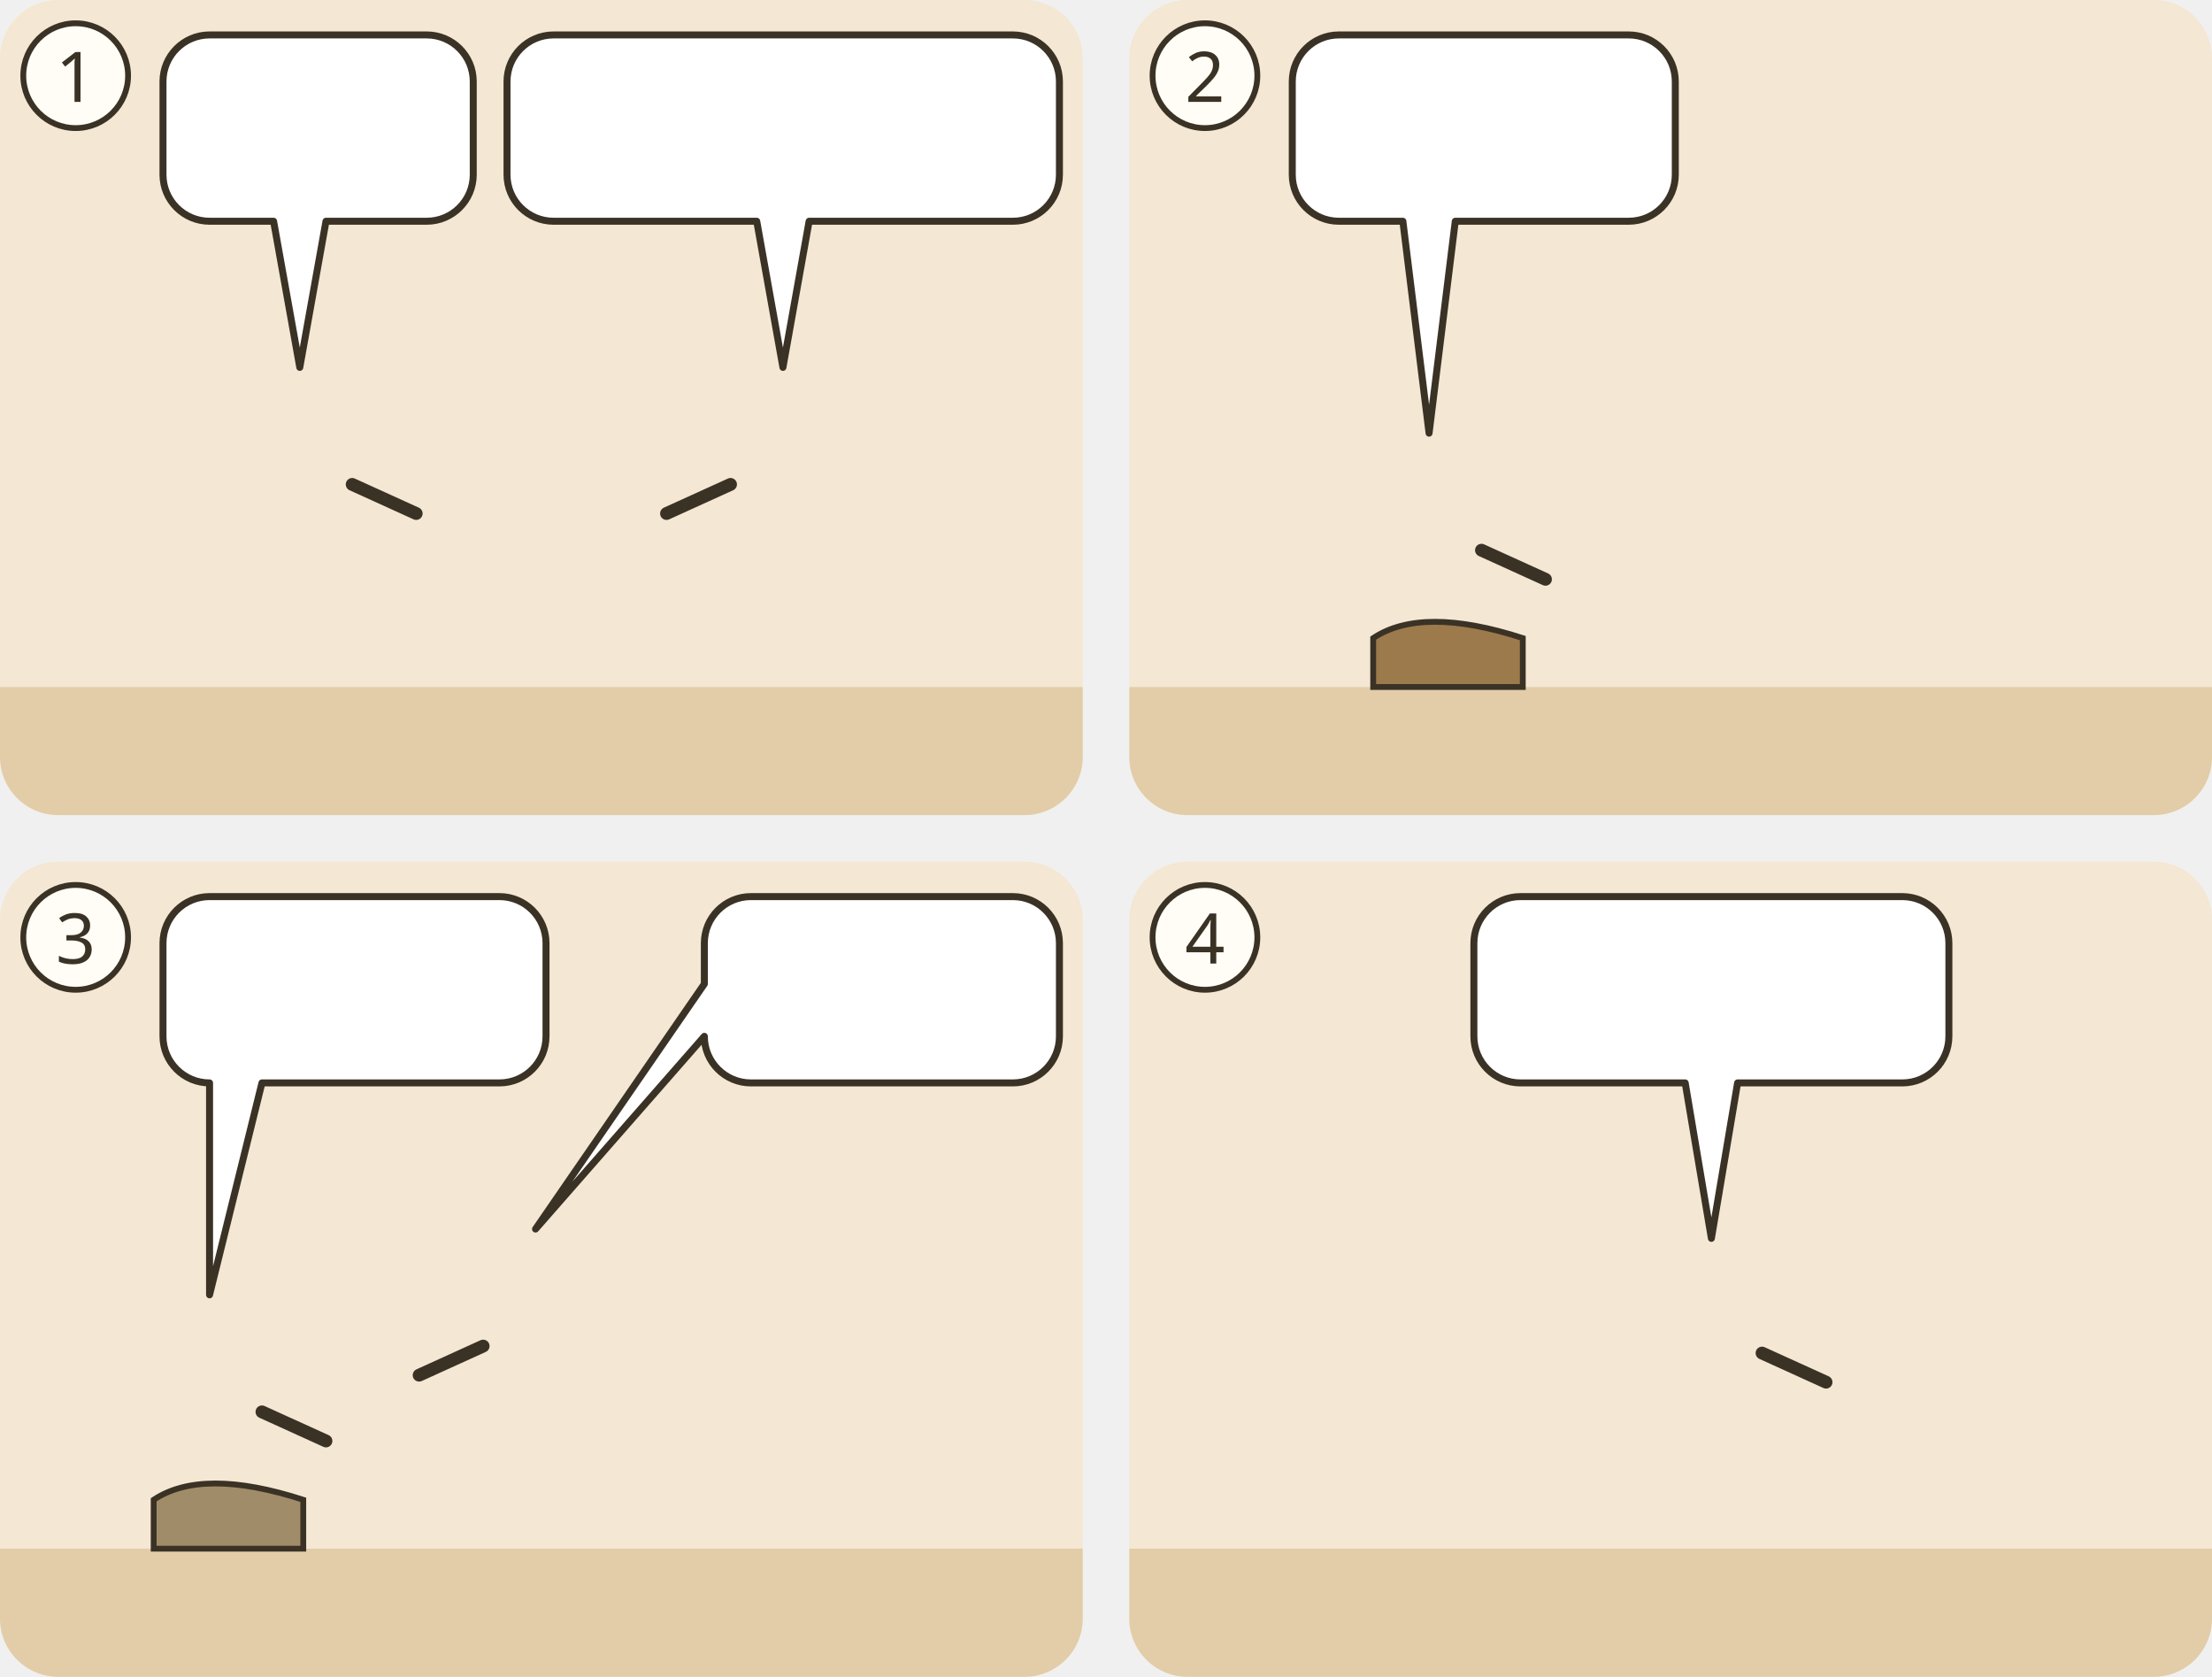
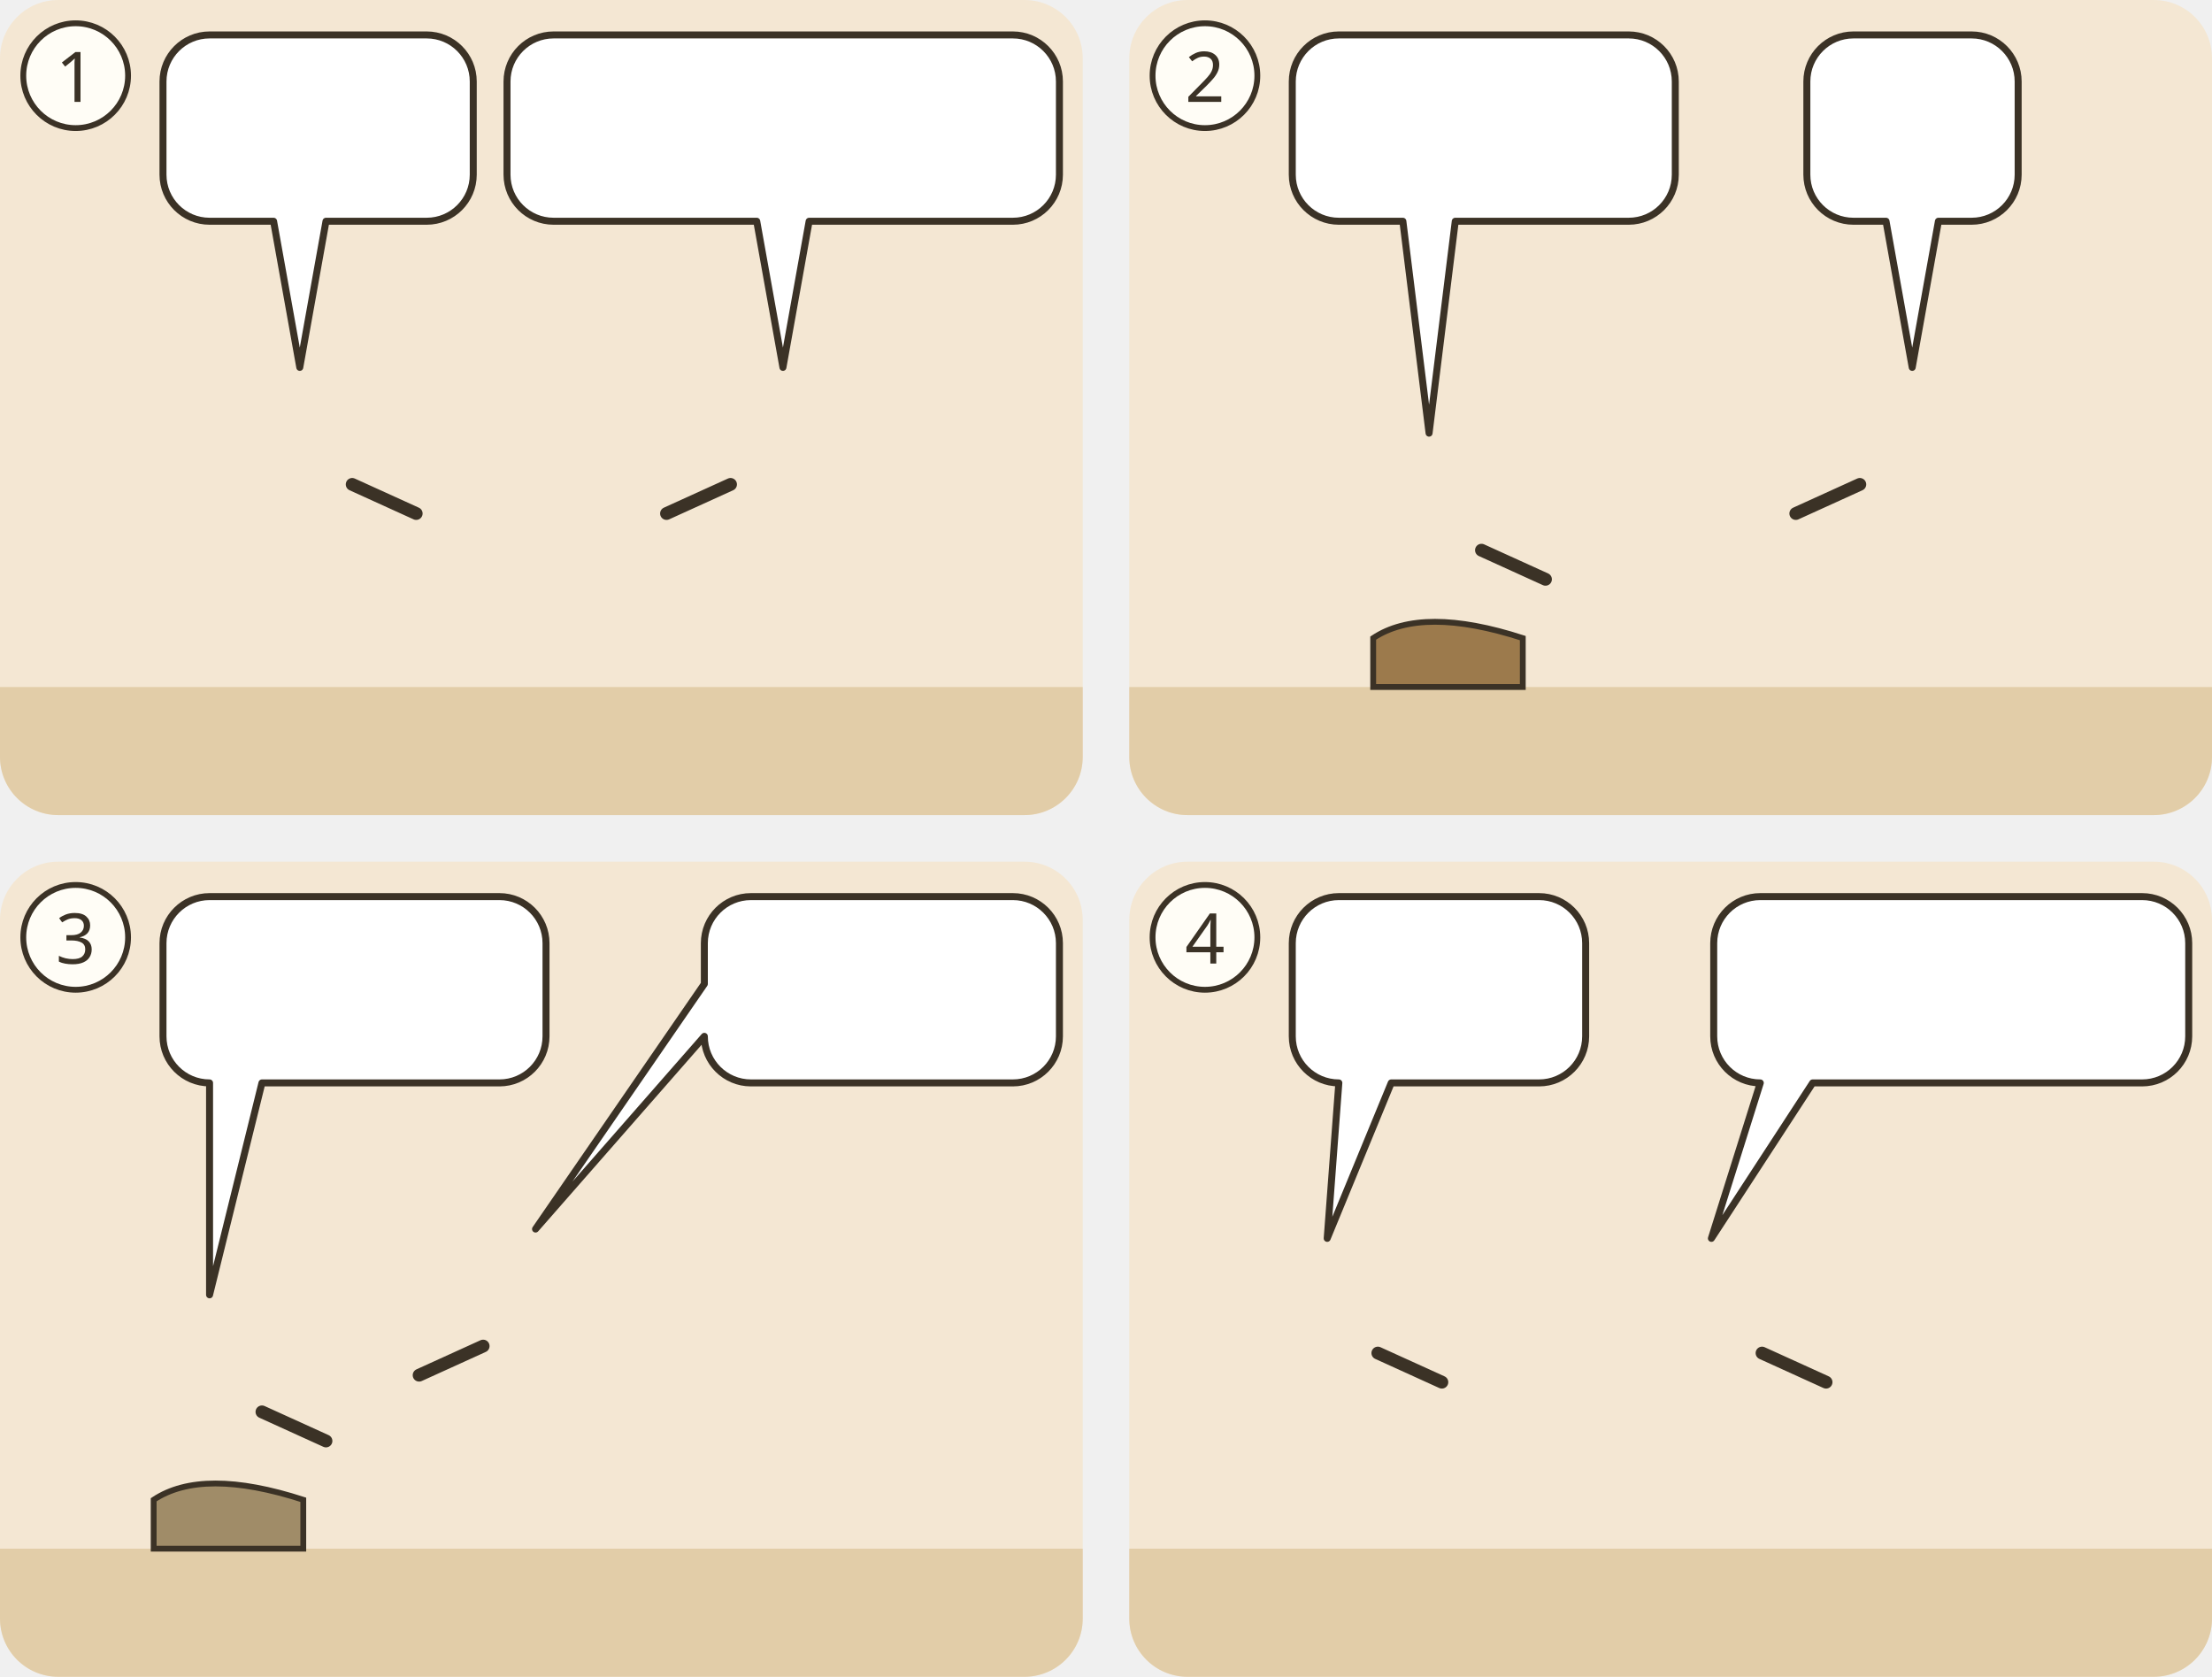
<svg xmlns="http://www.w3.org/2000/svg" viewBox="0 0 380 288">
  <g transform="translate(0 0)">
    <clipPath id="ill-cp-1-0-0">
      <rect width="186" height="140" rx="10" />
    </clipPath>
    <g clip-path="url(#ill-cp-1-0-0)">
      <rect width="186" height="140" fill="#F4E7D3" />
      <rect y="118" width="186" height="22" fill="#E2CDA8" />
      <use href="#ill-p-petrus" x="37.4" y="58" width="28.1" height="60" />
      <path d="M60.5 83.2L71.5 88.2" stroke="#3B3226" stroke-width="2.2" stroke-linecap="round" />
      <use href="#ill-p-jesus" x="120.4" y="58" width="28.1" height="60" />
      <path d="M125.5 83.2L114.5 88.2" stroke="#3B3226" stroke-width="2.2" stroke-linecap="round" />
      <g>
        <path d="M36 6H73.3A8 8 0 0 1 81.3 14V30A8 8 0 0 1 73.3 38L56 38L51.5 63.1L47 38H36A8 8 0 0 1 28 30V14A8 8 0 0 1 36 6Z" fill="#FFFFFF" stroke="#3B3226" stroke-width="1.2" stroke-linejoin="round" />
        <use href="#ill-z-vergeben" x="34" y="12" width="24.3" height="20" />
        <use href="#ill-z-frage" x="63.3" y="12" width="12.0" height="20" />
      </g>
      <g>
        <path d="M95.1 6H174A8 8 0 0 1 182 14V30A8 8 0 0 1 174 38L139 38L134.5 63.1L130 38H95.1A8 8 0 0 1 87.1 30V14A8 8 0 0 1 95.1 6Z" fill="#FFFFFF" stroke="#3B3226" stroke-width="1.2" stroke-linejoin="round" />
        <use href="#ill-z-vergeben" x="93.1" y="12" width="24.3" height="20" />
        <use href="#ill-z-vergeben" x="122.4" y="12" width="24.3" height="20" />
        <use href="#ill-z-vergeben" x="151.6" y="12" width="24.3" height="20" />
      </g>
    </g>
    <circle cx="13" cy="13" r="9" fill="#FFFDF6" stroke="#3B3226" />
    <text x="13" y="17.5" text-anchor="middle" font-family="sans-serif" font-size="12" fill="#3B3226">1</text>
  </g>
  <g transform="translate(194 0)">
    <clipPath id="ill-cp-2-194-0">
      <rect width="186" height="140" rx="10" />
    </clipPath>
    <g clip-path="url(#ill-cp-2-194-0)">
      <rect width="186" height="140" fill="#F4E7D3" />
      <rect y="118" width="186" height="22" fill="#E2CDA8" />
      <path d="M41.9 109.6q8.4 -5.6 25.7 0v8.4h-25.7z" fill="#9C7A4C" stroke="#3B3226" stroke-width="1" />
      <svg x="37.4" y="69.2" width="28.1" height="41.2" viewBox="0 0 30 44" overflow="hidden">
        <use href="#ill-p-diener" width="30" height="64" />
      </svg>
      <path d="M60.5 94.5L71.5 99.5" stroke="#3B3226" stroke-width="2.2" stroke-linecap="round" />
      <use href="#ill-p-koenig" x="120.4" y="58" width="28.1" height="60" />
-       <use href="#ill-z-vergeben" x="122.5" y="40.1" width="24" height="20" />
+       <path d="M125.5 83.2L114.5 88.2" stroke="#3B3226" stroke-width="2.2" stroke-linecap="round" />
      <g>
        <path d="M36 6H85.8A8 8 0 0 1 93.8 14V30A8 8 0 0 1 85.8 38L56 38L51.5 74.4L47 38H36A8 8 0 0 1 28 30V14A8 8 0 0 1 36 6Z" fill="#FFFFFF" stroke="#3B3226" stroke-width="1.2" stroke-linejoin="round" />
        <use href="#ill-z-stunde" x="34" y="12" width="14.5" height="20" />
        <use href="#ill-muenzen" x="53.5" y="12" width="34.3" height="20" />
+       </g>
+       <g>
+         <path d="M124.4 6H144.7A8 8 0 0 1 152.7 14V30A8 8 0 0 1 144.7 38L139 38L134.5 63.1L130 38H124.4A8 8 0 0 1 116.4 30V14A8 8 0 0 1 124.4 6Z" fill="#FFFFFF" stroke="#3B3226" stroke-width="1.2" stroke-linejoin="round" />
+         <use href="#ill-z-vergeben" x="122.4" y="12" width="24.3" height="20" />
      </g>
    </g>
    <circle cx="13" cy="13" r="9" fill="#FFFDF6" stroke="#3B3226" />
    <text x="13" y="17.5" text-anchor="middle" font-family="sans-serif" font-size="12" fill="#3B3226">2</text>
  </g>
  <g transform="translate(0 148)">
    <clipPath id="ill-cp-3-0-148">
      <rect width="186" height="140" rx="10" />
    </clipPath>
    <g clip-path="url(#ill-cp-3-0-148)">
      <rect width="186" height="140" fill="#F4E7D3" />
      <rect y="118" width="186" height="22" fill="#E2CDA8" />
      <use href="#ill-gefaengnis" x="128" y="75" width="54" height="45" opacity=".8" />
      <path d="M26.4 109.6q8.4 -5.6 25.7 0v8.4h-25.7z" fill="#A08C68" stroke="#3B3226" stroke-width="1" />
      <svg x="21.9" y="69.2" width="28.1" height="41.2" viewBox="0 0 30 44" overflow="hidden">
        <use href="#ill-p-sklave" width="30" height="64" />
      </svg>
      <path d="M45.0 94.5L56.0 99.5" stroke="#3B3226" stroke-width="2.2" stroke-linecap="round" />
      <use href="#ill-p-diener" x="77.9" y="58" width="28.1" height="60" />
      <path d="M83.0 83.2L72.0 88.2" stroke="#3B3226" stroke-width="2.2" stroke-linecap="round" />
      <g>
        <path d="M36 6H85.8A8 8 0 0 1 93.8 14V30A8 8 0 0 1 85.8 38L45 38L36 74.4L36 38H36A8 8 0 0 1 28 30V14A8 8 0 0 1 36 6Z" fill="#FFFFFF" stroke="#3B3226" stroke-width="1.2" stroke-linejoin="round" />
        <use href="#ill-z-stunde" x="34" y="12" width="14.5" height="20" />
        <use href="#ill-muenzen" x="53.5" y="12" width="34.3" height="20" />
      </g>
      <g>
        <path d="M129 6H174A8 8 0 0 1 182 14V30A8 8 0 0 1 174 38H129A8 8 0 0 1 121 30L121 30L92 63.1L121 21V14A8 8 0 0 1 129 6Z" fill="#FFFFFF" stroke="#3B3226" stroke-width="1.2" stroke-linejoin="round" />
        <use href="#ill-z-nein" x="127.0" y="12" width="20.0" height="20" />
        <use href="#ill-gefaengnis" x="152.0" y="12" width="24.0" height="20" />
      </g>
    </g>
    <circle cx="13" cy="13" r="9" fill="#FFFDF6" stroke="#3B3226" />
    <text x="13" y="17.5" text-anchor="middle" font-family="sans-serif" font-size="12" fill="#3B3226">3</text>
  </g>
  <g transform="translate(194 148)">
    <clipPath id="ill-cp-4-194-148">
      <rect width="186" height="140" rx="10" />
    </clipPath>
    <g clip-path="url(#ill-cp-4-194-148)">
      <rect width="186" height="140" fill="#F4E7D3" />
      <rect y="118" width="186" height="22" fill="#E2CDA8" />
      <use href="#ill-p-g-diener" x="20.4" y="60" width="27.2" height="58" />
+       <path d="M42.7 84.4L53.7 89.4" stroke="#3B3226" stroke-width="2.2" stroke-linecap="round" />
      <use href="#ill-p-koenig" x="86.4" y="60" width="27.2" height="58" />
      <path d="M108.7 84.4L119.7 89.4" stroke="#3B3226" stroke-width="2.2" stroke-linecap="round" />
      <use href="#ill-p-diener" x="142.4" y="60" width="27.2" height="58" />
      <g>
-         <path d="M67.2 6H132.8A8 8 0 0 1 140.8 14V30A8 8 0 0 1 132.8 38L104.5 38L100 64.7L95.5 38H67.2A8 8 0 0 1 59.2 30V14A8 8 0 0 1 67.2 6Z" fill="#FFFFFF" stroke="#3B3226" stroke-width="1.2" stroke-linejoin="round" />
-         <use href="#ill-z-vergeben" x="65.2" y="12" width="24.3" height="20" />
-         <use href="#ill-z-erbarmen" x="94.5" y="12" width="23.3" height="20" />
-         <use href="#ill-z-frage" x="122.8" y="12" width="12.0" height="20" />
+         <path d="M36 6H70.4A8 8 0 0 1 78.4 14V30A8 8 0 0 1 70.4 38L45 38L34 64.7L36 38H36A8 8 0 0 1 28 30V14A8 8 0 0 1 36 6Z" fill="#FFFFFF" stroke="#3B3226" stroke-width="1.2" stroke-linejoin="round" />
+         <use href="#ill-p-diener" x="34" y="12" width="9.4" height="20" />
+         <use href="#ill-gefaengnis" x="48.4" y="12" width="24.0" height="20" />
+       </g>
+       <g>
+         <path d="M108.4 6H174A8 8 0 0 1 182 14V30A8 8 0 0 1 174 38L117.4 38L100 64.7L108.4 38H108.4A8 8 0 0 1 100.4 30V14A8 8 0 0 1 108.4 6Z" fill="#FFFFFF" stroke="#3B3226" stroke-width="1.2" stroke-linejoin="round" />
+         <use href="#ill-z-vergeben" x="106.4" y="12" width="24.3" height="20" />
+         <use href="#ill-z-erbarmen" x="135.7" y="12" width="23.3" height="20" />
+         <use href="#ill-z-frage" x="164.0" y="12" width="12.0" height="20" />
      </g>
    </g>
    <circle cx="13" cy="13" r="9" fill="#FFFDF6" stroke="#3B3226" />
    <text x="13" y="17.5" text-anchor="middle" font-family="sans-serif" font-size="12" fill="#3B3226">4</text>
  </g>
</svg>
